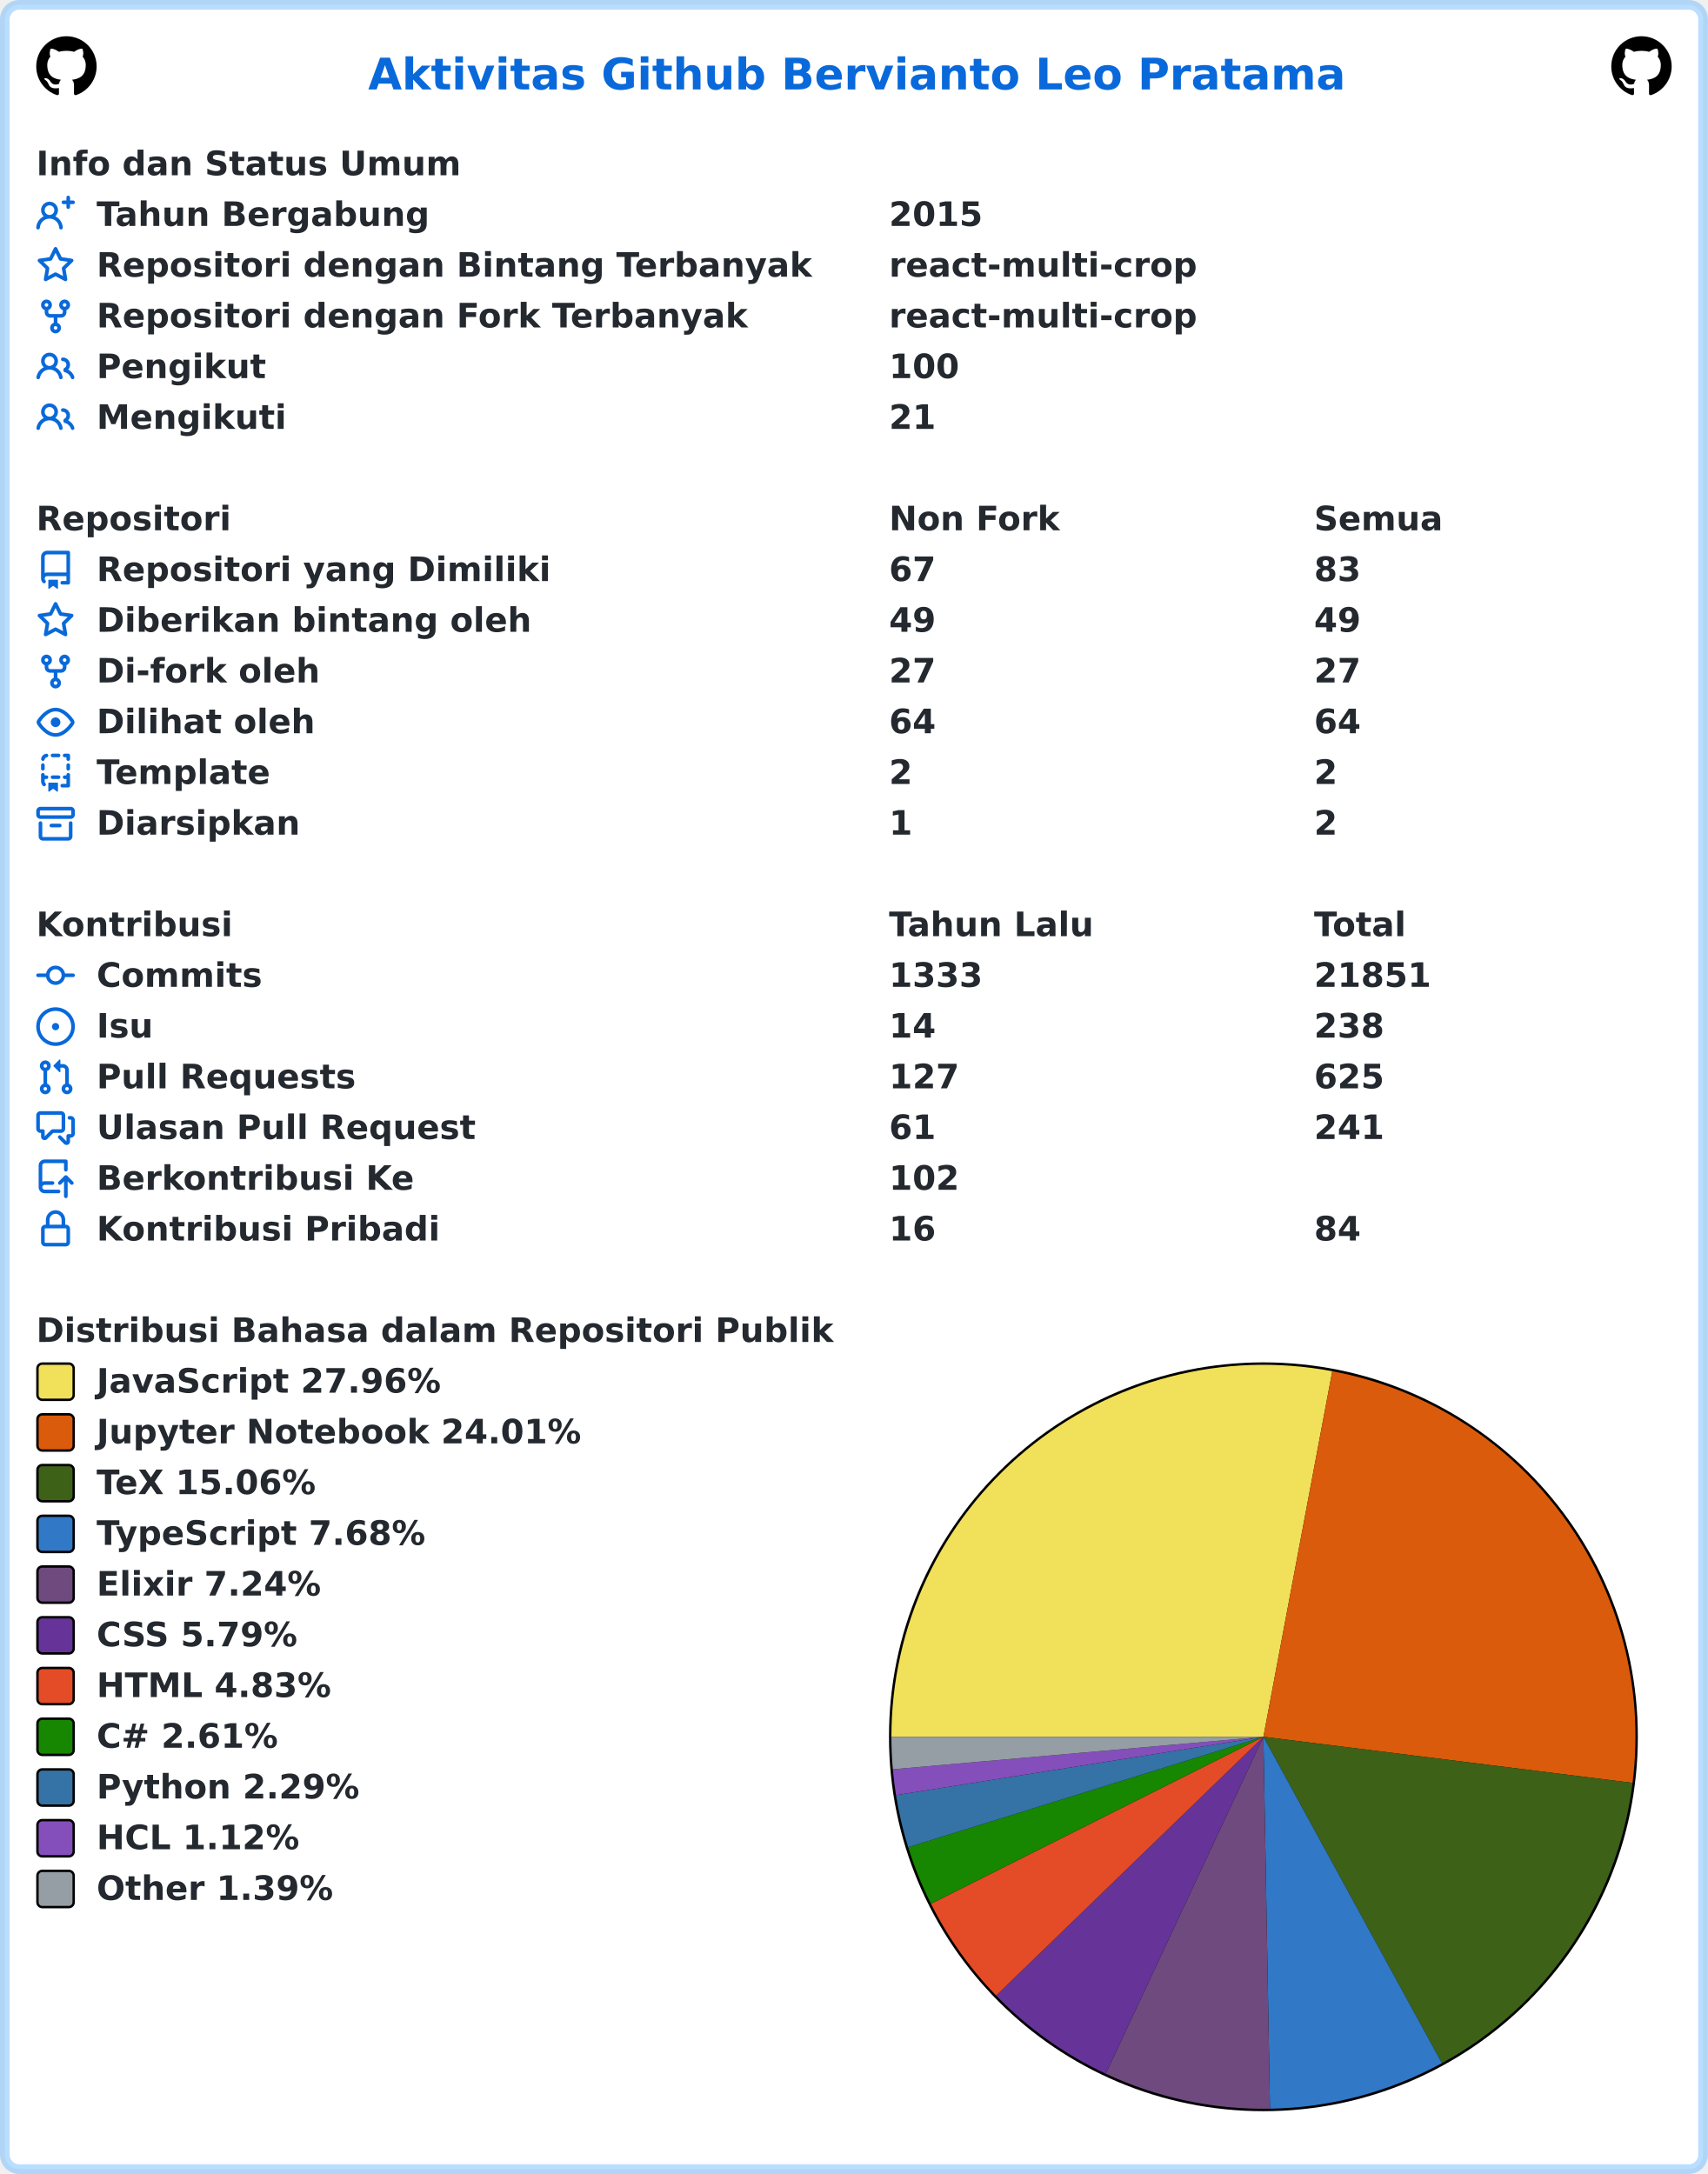
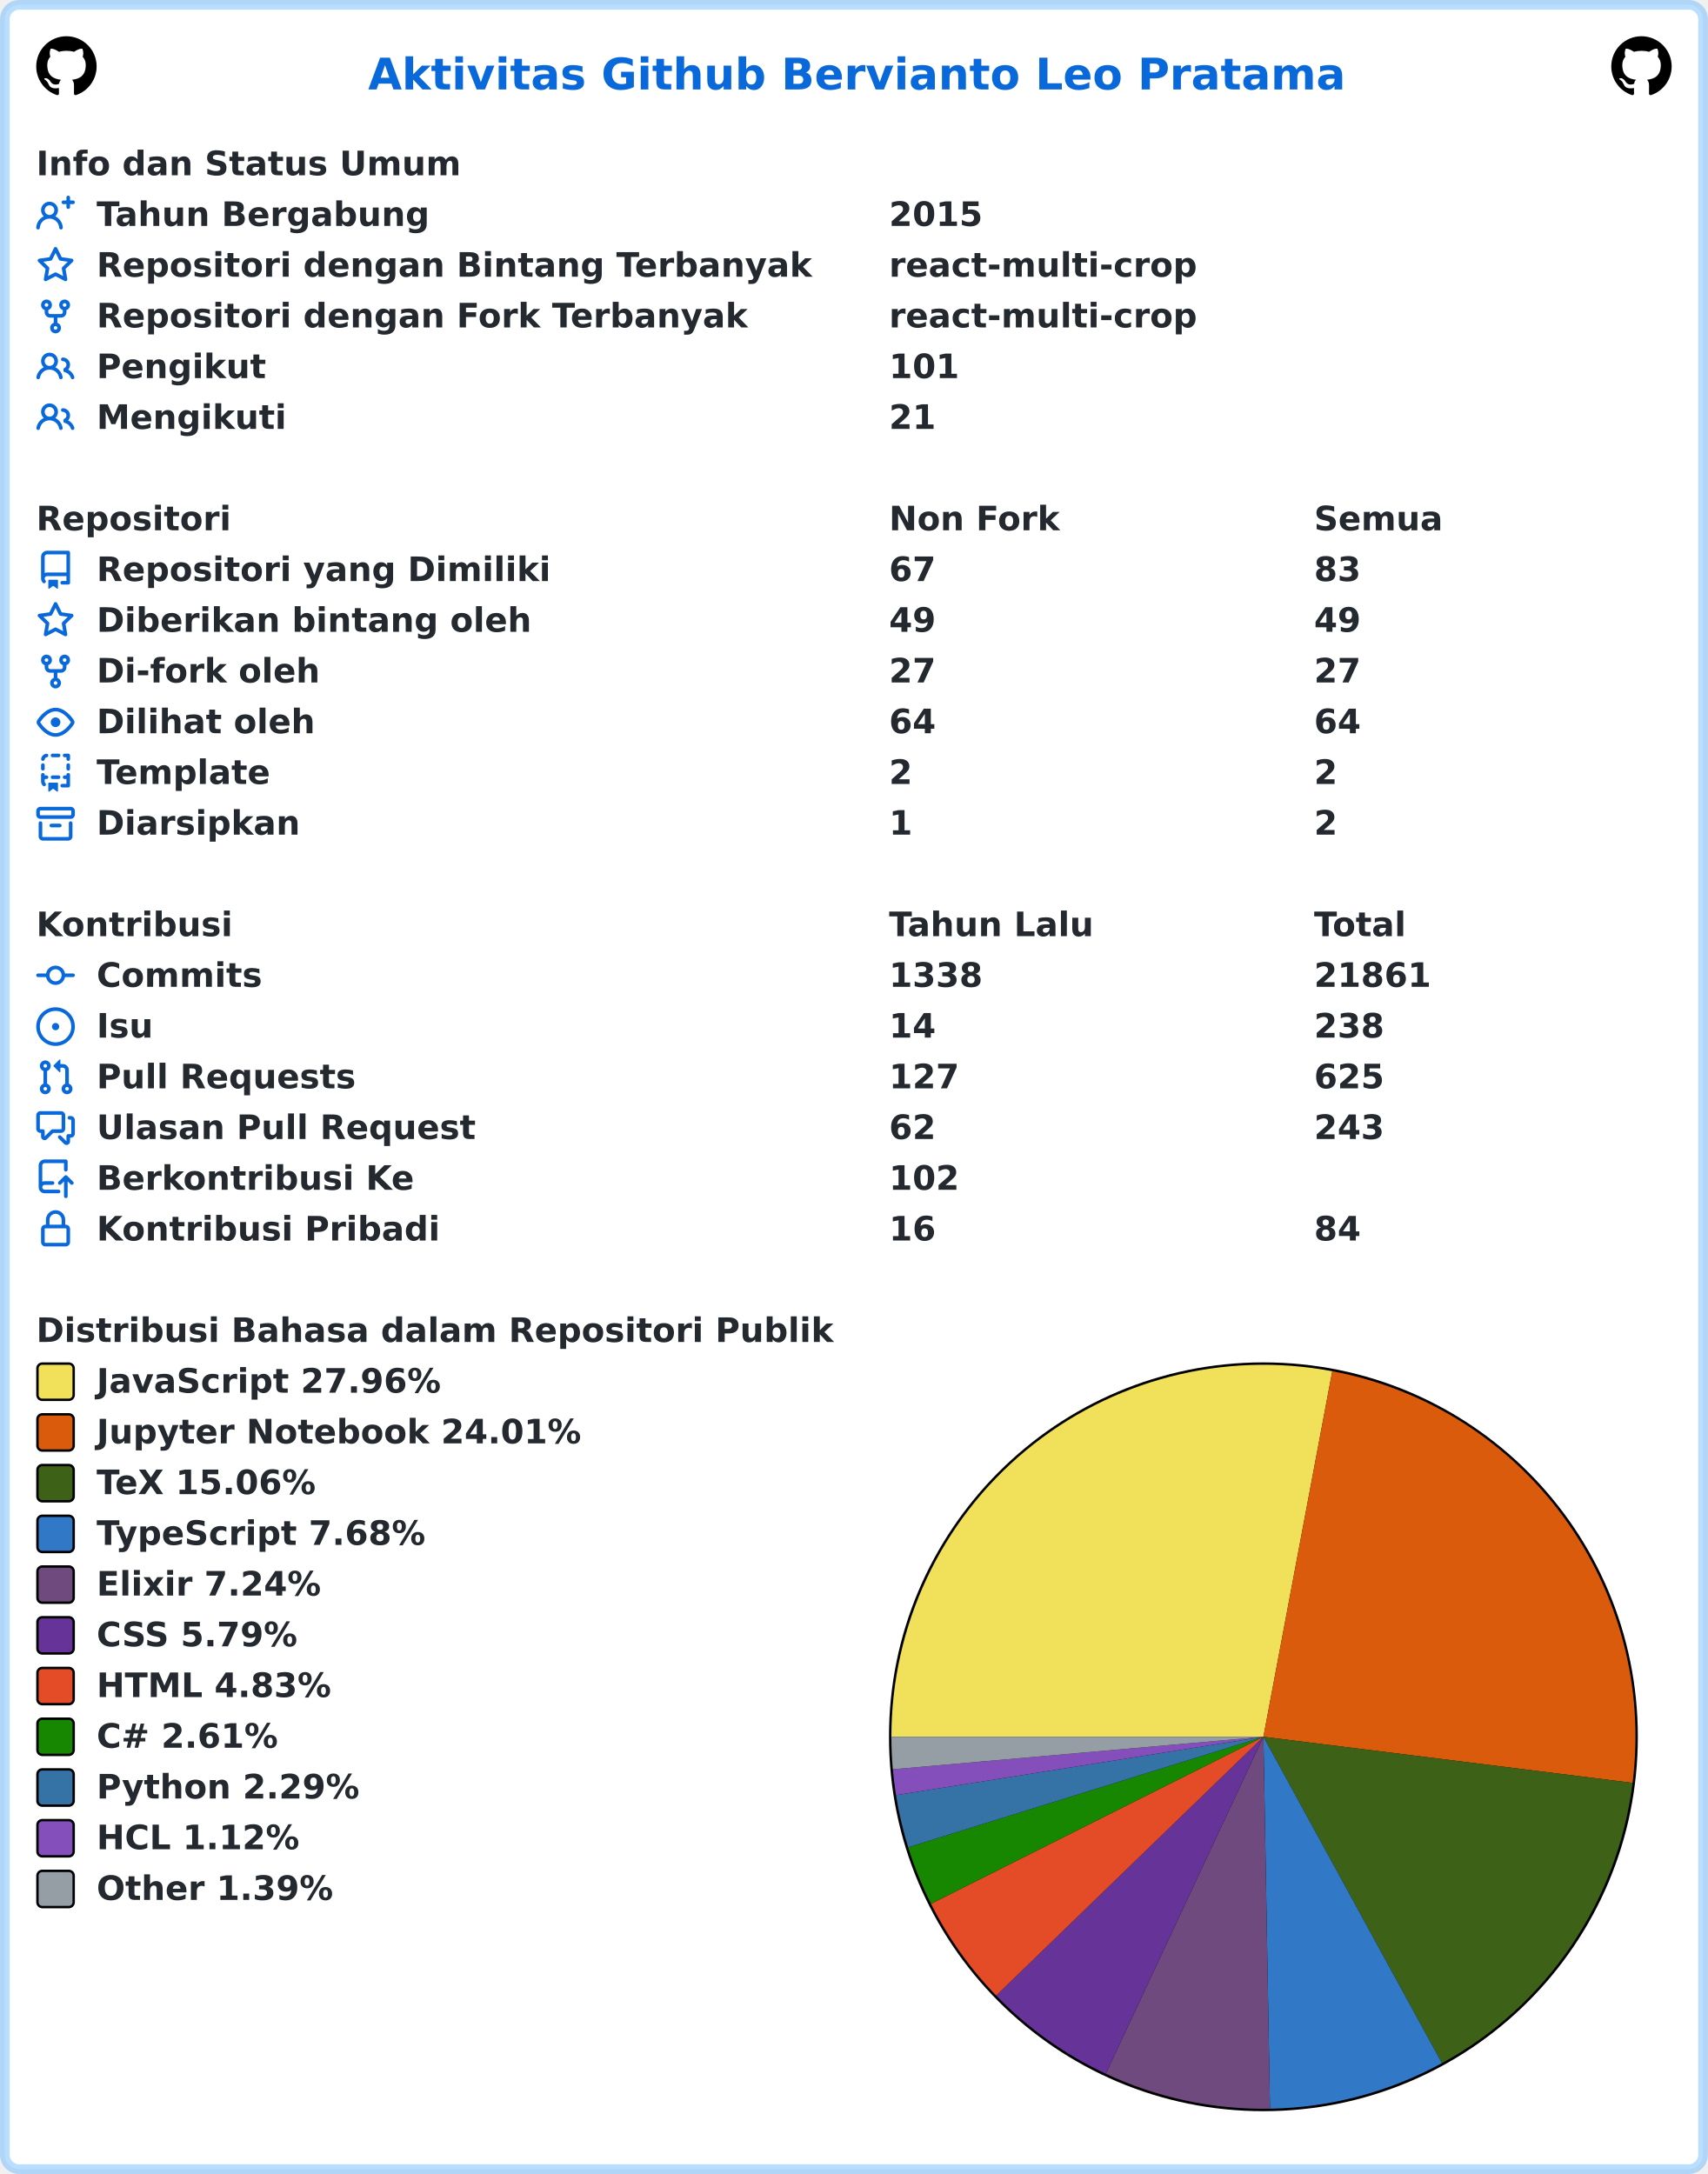
<svg xmlns="http://www.w3.org/2000/svg" width="707" height="900" viewBox="0 0 707 900" lang="id" xml:lang="id">
  <rect x="2" y="2" stroke-width="4" rx="6" width="703" height="896" stroke="rgba(84,174,255,0.4)" fill="#ffffff" />
  <g font-weight="600" font-size="110pt" font-family="Verdana,Geneva,DejaVu Sans,sans-serif" text-rendering="geometricPrecision">
    <text x="1239" y="301" lengthAdjust="spacingAndGlyphs" textLength="3261" transform="scale(0.123)" fill="#0969da">Aktivitas Github Bervianto Leo Pratama</text>
    <svg x="15" y="15" width="25" height="25" viewBox="0 0 16 16">
      <path fill="#000000" fill-rule="evenodd" d="M8 0C3.58 0 0 3.58 0 8c0 3.54 2.29 6.53 5.47 7.59.4.07.55-.17.55-.38 0-.19-.01-.82-.01-1.49-2.01.37-2.53-.49-2.69-.94-.09-.23-.48-.94-.82-1.13-.28-.15-.68-.52-.01-.53.63-.01 1.08.58 1.23.82.72 1.21 1.87.87 2.33.66.07-.52.28-.87.51-1.07-1.78-.2-3.64-.89-3.64-3.95 0-.87.31-1.59.82-2.15-.08-.2-.36-1.02.08-2.12 0 0 .67-.21 2.2.82.64-.18 1.32-.27 2-.27.68 0 1.36.09 2 .27 1.53-1.04 2.2-.82 2.2-.82.44 1.1.16 1.92.08 2.12.51.56.82 1.27.82 2.15 0 3.07-1.87 3.75-3.65 3.95.29.25.54.73.54 1.48 0 1.07-.01 1.93-.01 2.2 0 .21.15.46.55.38A8.013 8.013 0 0016 8c0-4.42-3.58-8-8-8z" />
    </svg>
    <svg x="667" y="15" width="25" height="25" viewBox="0 0 16 16">
      <path fill="#000000" fill-rule="evenodd" d="M8 0C3.58 0 0 3.58 0 8c0 3.54 2.29 6.53 5.47 7.59.4.07.55-.17.55-.38 0-.19-.01-.82-.01-1.49-2.01.37-2.53-.49-2.69-.94-.09-.23-.48-.94-.82-1.13-.28-.15-.68-.52-.01-.53.63-.01 1.08.58 1.23.82.72 1.21 1.87.87 2.33.66.07-.52.28-.87.51-1.07-1.78-.2-3.64-.89-3.64-3.95 0-.87.31-1.59.82-2.15-.08-.2-.36-1.02.08-2.12 0 0 .67-.21 2.2.82.64-.18 1.32-.27 2-.27.68 0 1.36.09 2 .27 1.53-1.04 2.2-.82 2.2-.82.44 1.1.16 1.92.08 2.12.51.56.82 1.27.82 2.15 0 3.07-1.87 3.75-3.65 3.95.29.25.54.73.54 1.48 0 1.07-.01 1.93-.01 2.2 0 .21.15.46.55.38A8.013 8.013 0 0016 8c0-4.42-3.58-8-8-8z" />
    </svg>
    <g transform="translate(0, 60)" fill="#24292f">
      <g transform="translate(15, 0)">
        <g transform="scale(0.095)">
          <text x="0" y="132" textLength="1852" lengthAdjust="spacingAndGlyphs">Info dan Status Umum</text>
        </g>
      </g>
      <g transform="translate(15, 21)">
        <path fill="#0969da" fill-rule="evenodd" d="M13.25 0a.75.75 0 01.75.75V2h1.25a.75.75 0 010 1.5H14v1.25a.75.75 0 01-1.5 0V3.5h-1.25a.75.75 0 010-1.5h1.25V.75a.75.75 0 01.75-.75zM5.5 4a2 2 0 100 4 2 2 0 000-4zm2.4 4.548a3.5 3.5 0 10-4.799 0 5.527 5.527 0 00-3.1 4.66.75.75 0 101.498.085A4.01 4.01 0 015.5 9.5a4.01 4.01 0 014.001 3.793.75.75 0 101.498-.086 5.527 5.527 0 00-3.1-4.659z" />
        <g transform="scale(0.095)">
          <text lengthAdjust="spacingAndGlyphs" textLength="1478" x="263" y="132">Tahun Bergabung</text>
          <text lengthAdjust="spacingAndGlyphs" textLength="420" x="3716" y="132">2015</text>
        </g>
      </g>
      <g transform="translate(15, 42)">
        <path fill="#0969da" fill-rule="evenodd" d="M8 .25a.75.75 0 01.673.418l1.882 3.815 4.21.612a.75.75 0 01.416 1.279l-3.046 2.97.719 4.192a.75.75 0 01-1.088.791L8 12.347l-3.766 1.98a.75.75 0 01-1.088-.79l.72-4.194L.818 6.374a.75.75 0 01.416-1.28l4.21-.611L7.327.668A.75.75 0 018 .25zm0 2.445L6.615 5.5a.75.75 0 01-.564.41l-3.097.45 2.24 2.184a.75.75 0 01.216.664l-.528 3.084 2.769-1.456a.75.75 0 01.698 0l2.77 1.456-.53-3.084a.75.75 0 01.216-.664l2.24-2.183-3.096-.45a.75.75 0 01-.564-.41L8 2.694v.001z" />
        <g transform="scale(0.095)">
          <text lengthAdjust="spacingAndGlyphs" textLength="3126" x="263" y="132">Repositori dengan Bintang Terbanyak</text>
          <text lengthAdjust="spacingAndGlyphs" textLength="1330" x="3716" y="132">react-multi-crop</text>
        </g>
      </g>
      <g transform="translate(15, 63)">
        <path fill="#0969da" fill-rule="evenodd" d="M5 3.25a.75.75 0 11-1.5 0 .75.75 0 011.5 0zm0 2.122a2.25 2.25 0 10-1.5 0v.878A2.25 2.25 0 005.75 8.5h1.5v2.128a2.251 2.251 0 101.5 0V8.5h1.5a2.25 2.25 0 002.25-2.25v-.878a2.25 2.25 0 10-1.5 0v.878a.75.75 0 01-.75.75h-4.5A.75.75 0 015 6.25v-.878zm3.75 7.378a.75.75 0 11-1.5 0 .75.75 0 011.5 0zm3-8.75a.75.75 0 100-1.5.75.75 0 000 1.5z" />
        <g transform="scale(0.095)">
          <text lengthAdjust="spacingAndGlyphs" textLength="2846" x="263" y="132">Repositori dengan Fork Terbanyak</text>
          <text lengthAdjust="spacingAndGlyphs" textLength="1330" x="3716" y="132">react-multi-crop</text>
        </g>
      </g>
      <g transform="translate(15, 84)">
        <path fill="#0969da" fill-rule="evenodd" d="M5.5 3.5a2 2 0 100 4 2 2 0 000-4zM2 5.5a3.5 3.5 0 115.898 2.549 5.507 5.507 0 013.034 4.084.75.75 0 11-1.482.235 4.001 4.001 0 00-7.9 0 .75.75 0 01-1.482-.236A5.507 5.507 0 013.102 8.05 3.49 3.49 0 012 5.5zM11 4a.75.75 0 100 1.5 1.5 1.5 0 01.666 2.844.75.75 0 00-.416.672v.352a.75.75 0 00.574.73c1.2.289 2.162 1.2 2.522 2.372a.75.75 0 101.434-.44 5.01 5.01 0 00-2.56-3.012A3 3 0 0011 4z" />
        <g transform="scale(0.095)">
          <text lengthAdjust="spacingAndGlyphs" textLength="723" x="263" y="132">Pengikut</text>
-           <text lengthAdjust="spacingAndGlyphs" textLength="315" x="3716" y="132">100</text>
+           <text lengthAdjust="spacingAndGlyphs" textLength="315" x="3716" y="132">101</text>
        </g>
      </g>
      <g transform="translate(15, 105)">
        <path fill="#0969da" fill-rule="evenodd" d="M5.5 3.5a2 2 0 100 4 2 2 0 000-4zM2 5.5a3.5 3.5 0 115.898 2.549 5.507 5.507 0 013.034 4.084.75.75 0 11-1.482.235 4.001 4.001 0 00-7.9 0 .75.75 0 01-1.482-.236A5.507 5.507 0 013.102 8.05 3.49 3.49 0 012 5.5zM11 4a.75.75 0 100 1.5 1.5 1.5 0 01.666 2.844.75.75 0 00-.416.672v.352a.75.75 0 00.574.73c1.2.289 2.162 1.2 2.522 2.372a.75.75 0 101.434-.44 5.01 5.01 0 00-2.56-3.012A3 3 0 0011 4z" />
        <g transform="scale(0.095)">
          <text lengthAdjust="spacingAndGlyphs" textLength="813" x="263" y="132">Mengikuti</text>
          <text lengthAdjust="spacingAndGlyphs" textLength="210" x="3716" y="132">21</text>
        </g>
      </g>
    </g>
    <g transform="translate(0, 207)" fill="#24292f">
      <g transform="translate(15, 0)">
        <g transform="scale(0.095)">
          <text x="0" y="132" textLength="832" lengthAdjust="spacingAndGlyphs">Repositori</text>
          <text x="3716" y="132" textLength="740" lengthAdjust="spacingAndGlyphs">Non Fork</text>
          <text x="5568" y="132" textLength="573" lengthAdjust="spacingAndGlyphs">Semua</text>
        </g>
      </g>
      <g transform="translate(15, 21)">
        <path fill="#0969da" fill-rule="evenodd" d="M2 2.5A2.5 2.5 0 014.5 0h8.75a.75.75 0 01.75.75v12.5a.75.75 0 01-.75.75h-2.5a.75.75 0 110-1.5h1.75v-2h-8a1 1 0 00-.714 1.7.75.75 0 01-1.072 1.05A2.495 2.495 0 012 11.5v-9zm10.5-1V9h-8c-.356 0-.694.074-1 .208V2.5a1 1 0 011-1h8zM5 12.25v3.25a.25.25 0 00.4.2l1.45-1.087a.25.25 0 01.3 0L8.6 15.7a.25.25 0 00.4-.2v-3.25a.25.25 0 00-.25-.25h-3.5a.25.25 0 00-.25.25z" />
        <g transform="scale(0.095)">
          <text lengthAdjust="spacingAndGlyphs" textLength="1962" x="263" y="132">Repositori yang Dimiliki</text>
          <text lengthAdjust="spacingAndGlyphs" textLength="210" x="3716" y="132">67</text>
          <text lengthAdjust="spacingAndGlyphs" textLength="210" x="5568" y="132">83</text>
        </g>
      </g>
      <g transform="translate(15, 42)">
        <path fill="#0969da" fill-rule="evenodd" d="M8 .25a.75.75 0 01.673.418l1.882 3.815 4.21.612a.75.75 0 01.416 1.279l-3.046 2.97.719 4.192a.75.75 0 01-1.088.791L8 12.347l-3.766 1.98a.75.75 0 01-1.088-.79l.72-4.194L.818 6.374a.75.75 0 01.416-1.28l4.21-.611L7.327.668A.75.75 0 018 .25zm0 2.445L6.615 5.5a.75.75 0 01-.564.41l-3.097.45 2.24 2.184a.75.75 0 01.216.664l-.528 3.084 2.769-1.456a.75.75 0 01.698 0l2.77 1.456-.53-3.084a.75.75 0 01.216-.664l2.24-2.183-3.096-.45a.75.75 0 01-.564-.41L8 2.694v.001z" />
        <g transform="scale(0.095)">
          <text lengthAdjust="spacingAndGlyphs" textLength="1887" x="263" y="132">Diberikan bintang oleh</text>
          <text lengthAdjust="spacingAndGlyphs" textLength="210" x="3716" y="132">49</text>
          <text lengthAdjust="spacingAndGlyphs" textLength="210" x="5568" y="132">49</text>
        </g>
      </g>
      <g transform="translate(15, 63)">
        <path fill="#0969da" fill-rule="evenodd" d="M5 3.25a.75.75 0 11-1.5 0 .75.75 0 011.5 0zm0 2.122a2.25 2.25 0 10-1.5 0v.878A2.25 2.25 0 005.75 8.5h1.5v2.128a2.251 2.251 0 101.5 0V8.5h1.5a2.25 2.25 0 002.25-2.25v-.878a2.25 2.25 0 10-1.5 0v.878a.75.75 0 01-.75.75h-4.5A.75.75 0 015 6.25v-.878zm3.75 7.378a.75.75 0 11-1.5 0 .75.75 0 011.5 0zm3-8.75a.75.75 0 100-1.5.75.75 0 000 1.5z" />
        <g transform="scale(0.095)">
          <text lengthAdjust="spacingAndGlyphs" textLength="963" x="263" y="132">Di-fork oleh</text>
          <text lengthAdjust="spacingAndGlyphs" textLength="210" x="3716" y="132">27</text>
          <text lengthAdjust="spacingAndGlyphs" textLength="210" x="5568" y="132">27</text>
        </g>
      </g>
      <g transform="translate(15, 84)">
        <path fill="#0969da" fill-rule="evenodd" d="M1.679 7.932c.412-.621 1.242-1.75 2.366-2.717C5.175 4.242 6.527 3.5 8 3.5c1.473 0 2.824.742 3.955 1.715 1.124.967 1.954 2.096 2.366 2.717a.119.119 0 010 .136c-.412.621-1.242 1.75-2.366 2.717C10.825 11.758 9.473 12.5 8 12.5c-1.473 0-2.824-.742-3.955-1.715C2.92 9.818 2.09 8.69 1.679 8.068a.119.119 0 010-.136zM8 2c-1.981 0-3.67.992-4.933 2.078C1.797 5.169.88 6.423.43 7.1a1.619 1.619 0 000 1.798c.45.678 1.367 1.932 2.637 3.024C4.329 13.008 6.019 14 8 14c1.981 0 3.67-.992 4.933-2.078 1.27-1.091 2.187-2.345 2.637-3.023a1.619 1.619 0 000-1.798c-.45-.678-1.367-1.932-2.637-3.023C11.671 2.992 9.981 2 8 2zm0 8a2 2 0 100-4 2 2 0 000 4z" />
        <g transform="scale(0.095)">
          <text lengthAdjust="spacingAndGlyphs" textLength="944" x="263" y="132">Dilihat oleh</text>
          <text lengthAdjust="spacingAndGlyphs" textLength="210" x="3716" y="132">64</text>
          <text lengthAdjust="spacingAndGlyphs" textLength="210" x="5568" y="132">64</text>
        </g>
      </g>
      <g transform="translate(15, 105)">
        <path fill="#0969da" fill-rule="evenodd" d="M6 .75A.75.75 0 016.75 0h2.5a.75.75 0 010 1.5h-2.5A.75.75 0 016 .75zm5 0a.75.75 0 01.75-.75h1.5a.75.75 0 01.75.75v1.5a.75.75 0 01-1.5 0V1.5h-.75A.75.75 0 0111 .75zM4.992.662a.75.75 0 01-.636.848c-.436.063-.783.41-.846.846a.75.75 0 01-1.485-.212A2.501 2.501 0 014.144.025a.75.75 0 01.848.637zM2.75 4a.75.75 0 01.75.75v1.5a.75.75 0 01-1.5 0v-1.5A.75.75 0 012.75 4zm10.5 0a.75.75 0 01.75.75v1.5a.75.75 0 01-1.5 0v-1.5a.75.75 0 01.75-.75zM2.75 8a.75.75 0 01.75.75v.268A1.72 1.72 0 013.75 9h.5a.75.75 0 010 1.5h-.5a.25.25 0 00-.25.25v.75c0 .28.114.532.3.714a.75.75 0 01-1.05 1.072A2.495 2.495 0 012 11.5V8.75A.75.75 0 012.75 8zm10.5 0a.75.75 0 01.75.75v4.5a.75.75 0 01-.75.75h-2.5a.75.75 0 010-1.5h1.75v-2h-.75a.75.75 0 010-1.5h.75v-.25a.75.75 0 01.75-.75zM6 9.75A.75.75 0 016.75 9h2.5a.75.75 0 010 1.5h-2.5A.75.75 0 016 9.75zm-1 2.5v3.25a.25.25 0 00.4.2l1.45-1.087a.25.25 0 01.3 0L8.6 15.7a.25.25 0 00.4-.2v-3.25a.25.25 0 00-.25-.25h-3.5a.25.25 0 00-.25.25z" />
        <g transform="scale(0.095)">
          <text lengthAdjust="spacingAndGlyphs" textLength="783" x="263" y="132">Template</text>
          <text lengthAdjust="spacingAndGlyphs" textLength="105" x="3716" y="132">2</text>
          <text lengthAdjust="spacingAndGlyphs" textLength="105" x="5568" y="132">2</text>
        </g>
      </g>
      <g transform="translate(15, 126)">
        <path fill="#0969da" fill-rule="evenodd" d="M1.75 2.5a.25.25 0 00-.25.25v1.5c0 .138.112.25.25.25h12.5a.25.25 0 00.25-.25v-1.5a.25.25 0 00-.25-.25H1.75zM0 2.75C0 1.784.784 1 1.75 1h12.5c.966 0 1.75.784 1.75 1.75v1.5A1.75 1.75 0 0114.25 6H1.75A1.75 1.75 0 010 4.25v-1.5zM1.75 7a.75.75 0 01.75.75v5.5c0 .138.112.25.25.25h10.5a.25.25 0 00.25-.25v-5.5a.75.75 0 111.5 0v5.5A1.75 1.75 0 0113.25 15H2.75A1.75 1.75 0 011 13.25v-5.5A.75.75 0 011.75 7zm4.5 1a.75.75 0 000 1.5h3.5a.75.75 0 100-1.5h-3.5z" />
        <g transform="scale(0.095)">
          <text lengthAdjust="spacingAndGlyphs" textLength="880" x="263" y="132">Diarsipkan</text>
          <text lengthAdjust="spacingAndGlyphs" textLength="105" x="3716" y="132">1</text>
          <text lengthAdjust="spacingAndGlyphs" textLength="105" x="5568" y="132">2</text>
        </g>
      </g>
    </g>
    <g transform="translate(0, 375)" fill="#24292f">
      <g transform="translate(15, 0)">
        <g transform="scale(0.095)">
          <text x="0" y="132" textLength="834" lengthAdjust="spacingAndGlyphs">Kontribusi</text>
          <text x="3716" y="132" textLength="914" lengthAdjust="spacingAndGlyphs">Tahun Lalu</text>
          <text x="5568" y="132" textLength="414" lengthAdjust="spacingAndGlyphs">Total</text>
        </g>
      </g>
      <g transform="translate(15, 21)">
        <path fill="#0969da" fill-rule="evenodd" d="M10.5 7.75a2.5 2.5 0 11-5 0 2.5 2.5 0 015 0zm1.43.75a4.002 4.002 0 01-7.86 0H.75a.75.75 0 110-1.5h3.32a4.001 4.001 0 017.86 0h3.32a.75.75 0 110 1.5h-3.32z" />
        <g transform="scale(0.095)">
          <text lengthAdjust="spacingAndGlyphs" textLength="734" x="263" y="132">Commits</text>
-           <text lengthAdjust="spacingAndGlyphs" textLength="420" x="3716" y="132">1333</text>
-           <text lengthAdjust="spacingAndGlyphs" textLength="525" x="5568" y="132">21851</text>
+           <text lengthAdjust="spacingAndGlyphs" textLength="420" x="3716" y="132">1338</text>
+           <text lengthAdjust="spacingAndGlyphs" textLength="525" x="5568" y="132">21861</text>
        </g>
      </g>
      <g transform="translate(15, 42)">
        <path fill="#0969da" d="M8 9.5a1.5 1.5 0 100-3 1.5 1.5 0 000 3z" />
        <path fill="#0969da" fill-rule="evenodd" d="M8 0a8 8 0 100 16A8 8 0 008 0zM1.5 8a6.5 6.5 0 1113 0 6.5 6.5 0 01-13 0z" />
        <g transform="scale(0.095)">
          <text lengthAdjust="spacingAndGlyphs" textLength="238" x="263" y="132">Isu</text>
          <text lengthAdjust="spacingAndGlyphs" textLength="210" x="3716" y="132">14</text>
          <text lengthAdjust="spacingAndGlyphs" textLength="315" x="5568" y="132">238</text>
        </g>
      </g>
      <g transform="translate(15, 63)">
        <path fill="#0969da" fill-rule="evenodd" d="M7.177 3.073L9.573.677A.25.25 0 0110 .854v4.792a.25.25 0 01-.427.177L7.177 3.427a.25.25 0 010-.354zM3.75 2.5a.75.75 0 100 1.5.75.75 0 000-1.5zm-2.25.75a2.25 2.25 0 113 2.122v5.256a2.251 2.251 0 11-1.5 0V5.372A2.25 2.25 0 011.5 3.25zM11 2.5h-1V4h1a1 1 0 011 1v5.628a2.251 2.251 0 101.5 0V5A2.5 2.5 0 0011 2.5zm1 10.25a.75.75 0 111.5 0 .75.75 0 01-1.5 0zM3.75 12a.75.75 0 100 1.5.75.75 0 000-1.5z" />
        <g transform="scale(0.095)">
          <text lengthAdjust="spacingAndGlyphs" textLength="1113" x="263" y="132">Pull Requests</text>
          <text lengthAdjust="spacingAndGlyphs" textLength="315" x="3716" y="132">127</text>
          <text lengthAdjust="spacingAndGlyphs" textLength="315" x="5568" y="132">625</text>
        </g>
      </g>
      <g transform="translate(15, 84)">
        <path fill="#0969da" fill-rule="evenodd" d="M1.5 2.75a.25.25 0 01.25-.25h8.5a.25.25 0 01.25.25v5.5a.25.25 0 01-.25.25h-3.5a.75.75 0 00-.53.22L3.5 11.44V9.25a.75.75 0 00-.75-.75h-1a.25.25 0 01-.25-.25v-5.5zM1.75 1A1.75 1.75 0 000 2.75v5.5C0 9.216.784 10 1.75 10H2v1.543a1.457 1.457 0 002.487 1.03L7.061 10h3.189A1.75 1.75 0 0012 8.25v-5.5A1.75 1.75 0 0010.25 1h-8.5zM14.5 4.75a.25.25 0 00-.25-.25h-.5a.75.75 0 110-1.5h.5c.966 0 1.75.784 1.75 1.75v5.5A1.75 1.75 0 0114.25 12H14v1.543a1.457 1.457 0 01-2.487 1.03L9.22 12.28a.75.75 0 111.06-1.06l2.22 2.22v-2.19a.75.75 0 01.75-.75h1a.25.25 0 00.25-.25v-5.5z" />
        <g transform="scale(0.095)">
          <text lengthAdjust="spacingAndGlyphs" textLength="1640" x="263" y="132">Ulasan Pull Request</text>
-           <text lengthAdjust="spacingAndGlyphs" textLength="210" x="3716" y="132">61</text>
-           <text lengthAdjust="spacingAndGlyphs" textLength="315" x="5568" y="132">241</text>
+           <text lengthAdjust="spacingAndGlyphs" textLength="210" x="3716" y="132">62</text>
+           <text lengthAdjust="spacingAndGlyphs" textLength="315" x="5568" y="132">243</text>
        </g>
      </g>
      <g transform="translate(15, 105)">
        <path fill="#0969da" fill-rule="evenodd" d="M1 2.5A2.5 2.5 0 013.5 0h8.75a.75.75 0 01.75.75v3.5a.75.75 0 01-1.5 0V1.5h-8a1 1 0 00-1 1v6.708A2.492 2.492 0 013.5 9h3.25a.75.75 0 010 1.5H3.5a1 1 0 100 2h5.75a.75.75 0 010 1.5H3.5A2.5 2.5 0 011 11.5v-9zm13.23 7.79a.75.75 0 001.06-1.06l-2.505-2.505a.75.75 0 00-1.06 0L9.22 9.229a.75.75 0 001.06 1.061l1.225-1.224v6.184a.75.75 0 001.5 0V9.066l1.224 1.224z" />
        <g transform="scale(0.095)">
          <text lengthAdjust="spacingAndGlyphs" textLength="1366" x="263" y="132">Berkontribusi Ke</text>
          <text lengthAdjust="spacingAndGlyphs" textLength="315" x="3716" y="132">102</text>
        </g>
      </g>
      <g transform="translate(15, 126)">
        <path fill="#0969da" fill-rule="evenodd" d="M4 4v2h-.25A1.75 1.75 0 002 7.75v5.5c0 .966.784 1.75 1.75 1.75h8.5A1.75 1.75 0 0014 13.25v-5.5A1.75 1.75 0 0012.25 6H12V4a4 4 0 10-8 0zm6.5 2V4a2.5 2.5 0 00-5 0v2h5zM12 7.5h.25a.25.25 0 01.25.25v5.5a.25.25 0 01-.25.25h-8.5a.25.25 0 01-.25-.25v-5.5a.25.25 0 01.25-.25H12z" />
        <g transform="scale(0.095)">
          <text lengthAdjust="spacingAndGlyphs" textLength="1456" x="263" y="132">Kontribusi Pribadi</text>
          <text lengthAdjust="spacingAndGlyphs" textLength="210" x="3716" y="132">16</text>
          <text lengthAdjust="spacingAndGlyphs" textLength="210" x="5568" y="132">84</text>
        </g>
      </g>
    </g>
    <g transform="translate(0, 543)" fill="#24292f">
      <g transform="translate(15, 0)">
        <g transform="scale(0.095)">
          <text x="0" y="132" textLength="3438" lengthAdjust="spacingAndGlyphs">Distribusi Bahasa dalam Repositori Publik</text>
        </g>
      </g>
      <g transform="translate(368, 21)">
        <circle cx="155" cy="155" r="155" fill="#000000" />
      </g>
      <g transform="translate(369, 22)">
        <path fill-rule="evenodd" fill="#f1e05a" d="M 0.0,154 A 154 154 0 0 1 182.508 2.662 L 154,154 Z" />
        <path fill-rule="evenodd" fill="#DA5B0B" d="M 182.508,2.662 A 154 154 0 0 1 306.813 173.083 L 154,154 Z" />
        <path fill-rule="evenodd" fill="#3D6117" d="M 306.813,173.083 A 154 154 0 0 1 227.891 289.115 L 154,154 Z" />
        <path fill-rule="evenodd" fill="#3178c6" d="M 227.891,289.115 A 154 154 0 0 1 156.722 307.976 L 154,154 Z" />
        <path fill-rule="evenodd" fill="#6e4a7e" d="M 156.722,307.976 A 154 154 0 0 1 88.753 293.495 L 154,154 Z" />
        <path fill-rule="evenodd" fill="#663399" d="M 88.753,293.495 A 154 154 0 0 1 43.361 261.121 L 154,154 Z" />
        <path fill-rule="evenodd" fill="#e34c26" d="M 43.361,261.121 A 154 154 0 0 1 16.393 223.139 L 154,154 Z" />
        <path fill-rule="evenodd" fill="#178600" d="M 16.393,223.139 A 154 154 0 0 1 6.946 199.729 L 154,154 Z" />
        <path fill-rule="evenodd" fill="#3572A5" d="M 6.946,199.729 A 154 154 0 0 1 1.908 178.169 L 154,154 Z" />
        <path fill-rule="evenodd" fill="#844FBA" d="M 1.908,178.169 A 154 154 0 0 1 0.589 167.451 L 154,154 Z" />
        <path fill-rule="evenodd" fill="#959da5" d="M 0.589,167.451 A 154 154 0 0 1 0.0 154 L 154,154 Z" />
      </g>
      <g transform="translate(15, 21)">
        <rect x="0.5" y="0.5" rx="2" width="15" height="15" fill="#f1e05a" stroke-width="1" stroke="#000000" />
        <text transform="scale(0.095)" x="263" y="132" textLength="1516" lengthAdjust="spacingAndGlyphs">JavaScript 27.96%</text>
      </g>
      <g transform="translate(15, 42)">
        <rect x="0.5" y="0.5" rx="2" width="15" height="15" fill="#DA5B0B" stroke-width="1" stroke="#000000" />
        <text transform="scale(0.095)" x="263" y="132" textLength="2126" lengthAdjust="spacingAndGlyphs">Jupyter Notebook 24.01%</text>
      </g>
      <g transform="translate(15, 63)">
        <rect x="0.5" y="0.5" rx="2" width="15" height="15" fill="#3D6117" stroke-width="1" stroke="#000000" />
        <text transform="scale(0.095)" x="263" y="132" textLength="999" lengthAdjust="spacingAndGlyphs">TeX 15.06%</text>
      </g>
      <g transform="translate(15, 84)">
        <rect x="0.5" y="0.5" rx="2" width="15" height="15" fill="#3178c6" stroke-width="1" stroke="#000000" />
        <text transform="scale(0.095)" x="263" y="132" textLength="1462" lengthAdjust="spacingAndGlyphs">TypeScript 7.68%</text>
      </g>
      <g transform="translate(15, 105)">
        <rect x="0.5" y="0.5" rx="2" width="15" height="15" fill="#6e4a7e" stroke-width="1" stroke="#000000" />
        <text transform="scale(0.095)" x="263" y="132" textLength="987" lengthAdjust="spacingAndGlyphs">Elixir 7.24%</text>
      </g>
      <g transform="translate(15, 126)">
        <rect x="0.5" y="0.5" rx="2" width="15" height="15" fill="#663399" stroke-width="1" stroke="#000000" />
        <text transform="scale(0.095)" x="263" y="132" textLength="903" lengthAdjust="spacingAndGlyphs">CSS 5.79%</text>
      </g>
      <g transform="translate(15, 147)">
        <rect x="0.5" y="0.5" rx="2" width="15" height="15" fill="#e34c26" stroke-width="1" stroke="#000000" />
        <text transform="scale(0.095)" x="263" y="132" textLength="1036" lengthAdjust="spacingAndGlyphs">HTML 4.83%</text>
      </g>
      <g transform="translate(15, 168)">
        <rect x="0.5" y="0.5" rx="2" width="15" height="15" fill="#178600" stroke-width="1" stroke="#000000" />
        <text transform="scale(0.095)" x="263" y="132" textLength="831" lengthAdjust="spacingAndGlyphs">C# 2.61%</text>
      </g>
      <g transform="translate(15, 189)">
        <rect x="0.5" y="0.5" rx="2" width="15" height="15" fill="#3572A5" stroke-width="1" stroke="#000000" />
        <text transform="scale(0.095)" x="263" y="132" textLength="1149" lengthAdjust="spacingAndGlyphs">Python 2.29%</text>
      </g>
      <g transform="translate(15, 210)">
        <rect x="0.5" y="0.5" rx="2" width="15" height="15" fill="#844FBA" stroke-width="1" stroke="#000000" />
        <text transform="scale(0.095)" x="263" y="132" textLength="909" lengthAdjust="spacingAndGlyphs">HCL 1.12%</text>
      </g>
      <g transform="translate(15, 231)">
        <rect x="0.5" y="0.5" rx="2" width="15" height="15" fill="#959da5" stroke-width="1" stroke="#000000" />
        <text transform="scale(0.095)" x="263" y="132" textLength="1047" lengthAdjust="spacingAndGlyphs">Other 1.39%</text>
      </g>
    </g>
  </g>
</svg>
